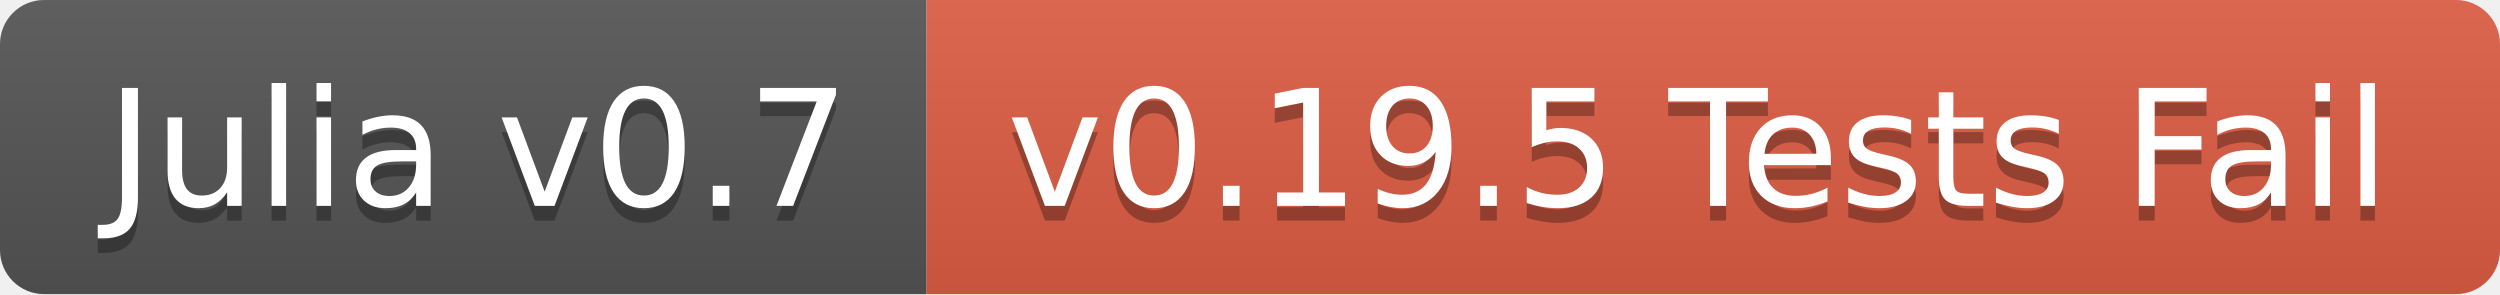
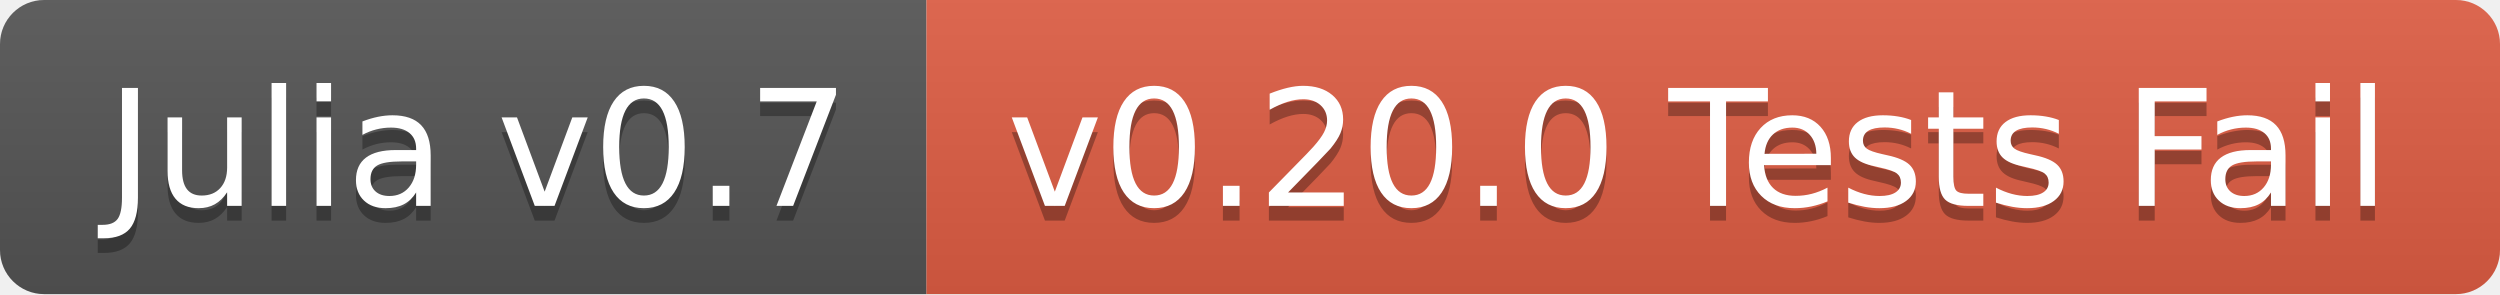
<svg xmlns="http://www.w3.org/2000/svg" width="170" height="20">
  <linearGradient id="b" x2="0" y2="100%">
    <stop offset="0" stop-color="#bbb" stop-opacity=".1" />
    <stop offset="1" stop-opacity=".1" />
  </linearGradient>
  <clipPath id="a">
    <rect width="170" height="20" rx="3" fill="#fff" />
  </clipPath>
  <g clip-path="url(#a)">
    <path fill="#555" d="M0 0h63v20H0z" />
    <path fill="#e05d44" d="M63 0h107v20H63z" />
    <path fill="url(#b)" d="M0 0h170v20H0z" />
  </g>
  <g fill="#fff" text-anchor="middle" font-family="DejaVu Sans,Verdana,Geneva,sans-serif" font-size="110">
    <text x="325" y="150" fill="#010101" fill-opacity=".3" transform="scale(.1)" textLength="530">Julia v0.7</text>
    <text x="325" y="140" transform="scale(.1)" textLength="530">Julia v0.7</text>
-     <text x="1155" y="150" fill="#010101" fill-opacity=".3" transform="scale(.1)" textLength="970">v0.19.5 Tests Fail</text>
-     <text x="1155" y="140" transform="scale(.1)" textLength="970">v0.19.5 Tests Fail</text>
+     <text x="1155" y="150" fill="#010101" fill-opacity=".3" transform="scale(.1)" textLength="970">v0.20.0 Tests Fail</text>
+     <text x="1155" y="140" transform="scale(.1)" textLength="970">v0.20.0 Tests Fail</text>
  </g>
</svg>
